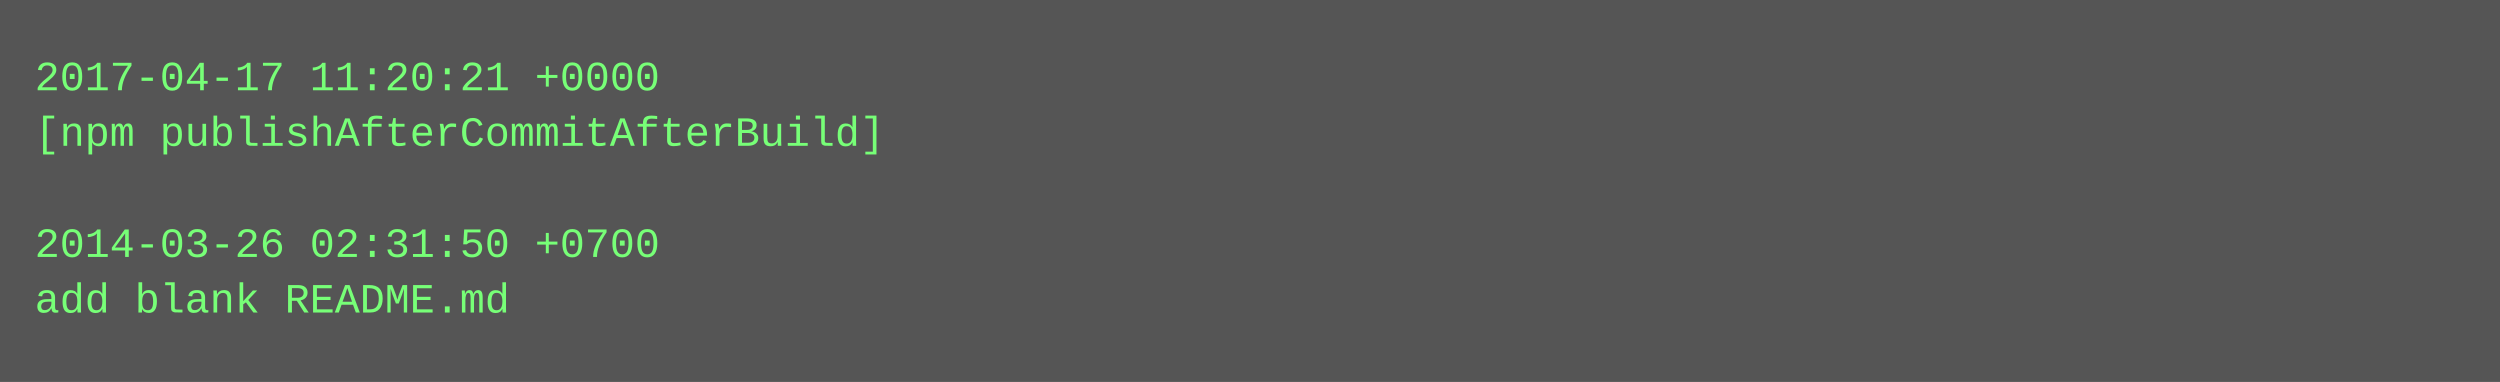
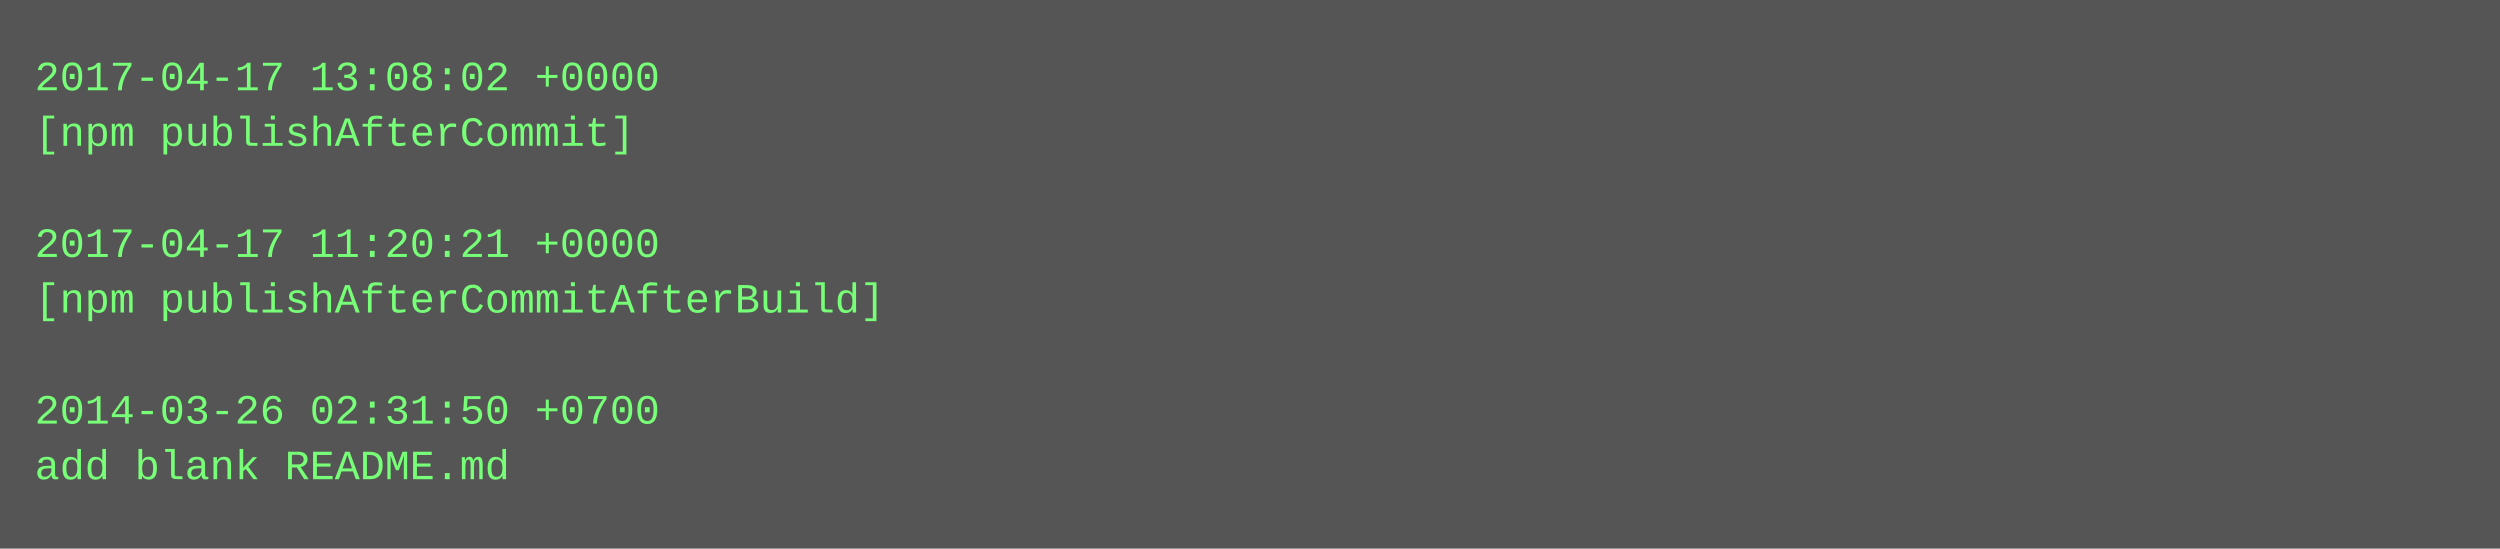
- <svg xmlns="http://www.w3.org/2000/svg" height="110" width="720">
-   <rect height="110" fill="#555" width="720" />
+ <svg xmlns="http://www.w3.org/2000/svg" height="158" width="720">
+   <rect height="158" fill="#555" width="720" />
  <text fill="#7f7" font-family="Courier New" font-size="12" xml:space="preserve">
-     <tspan x="10" y="26">2017-04-17 11:20:21 +0000</tspan>
-     <tspan x="10" y="42">[npm publishAfterCommitAfterBuild]</tspan>
+     <tspan x="10" y="26">2017-04-17 13:08:02 +0000</tspan>
+     <tspan x="10" y="42">[npm publishAfterCommit]</tspan>
    <tspan x="10" y="58" />
-     <tspan x="10" y="74">2014-03-26 02:31:50 +0700</tspan>
-     <tspan x="10" y="90">add blank README.md</tspan>
+     <tspan x="10" y="74">2017-04-17 11:20:21 +0000</tspan>
+     <tspan x="10" y="90">[npm publishAfterCommitAfterBuild]</tspan>
+     <tspan x="10" y="106" />
+     <tspan x="10" y="122">2014-03-26 02:31:50 +0700</tspan>
+     <tspan x="10" y="138">add blank README.md</tspan>
  </text>
</svg>
